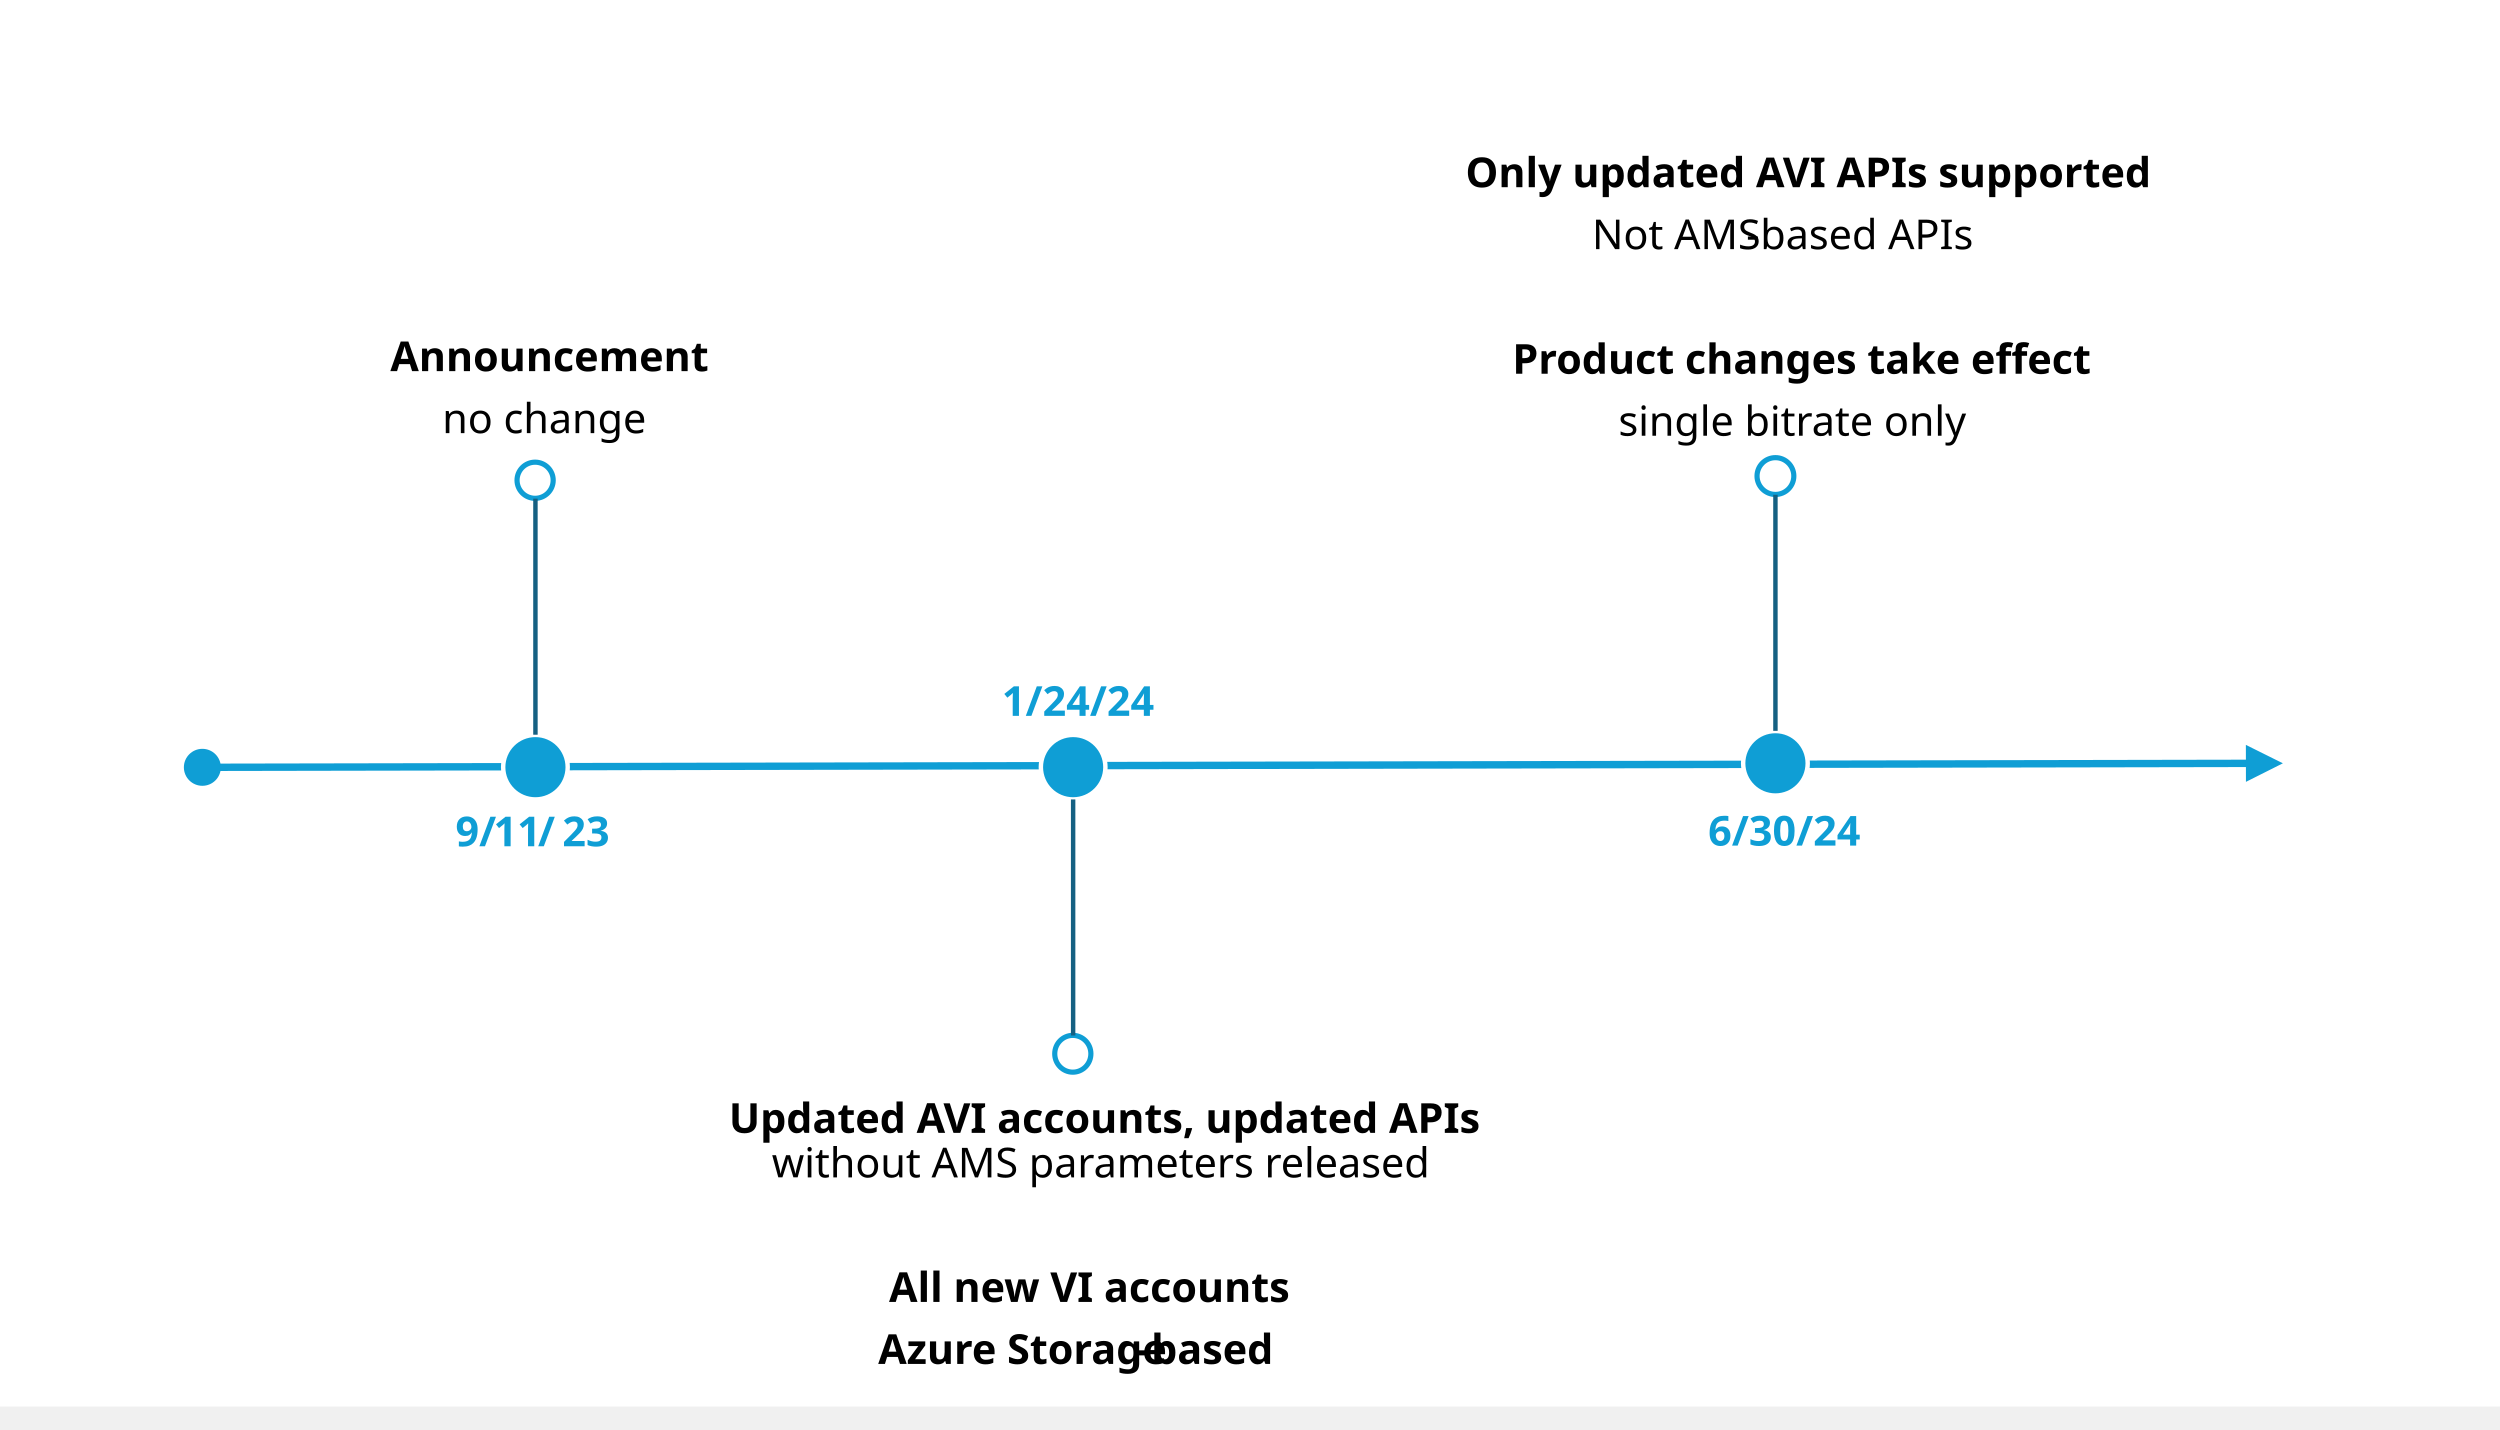
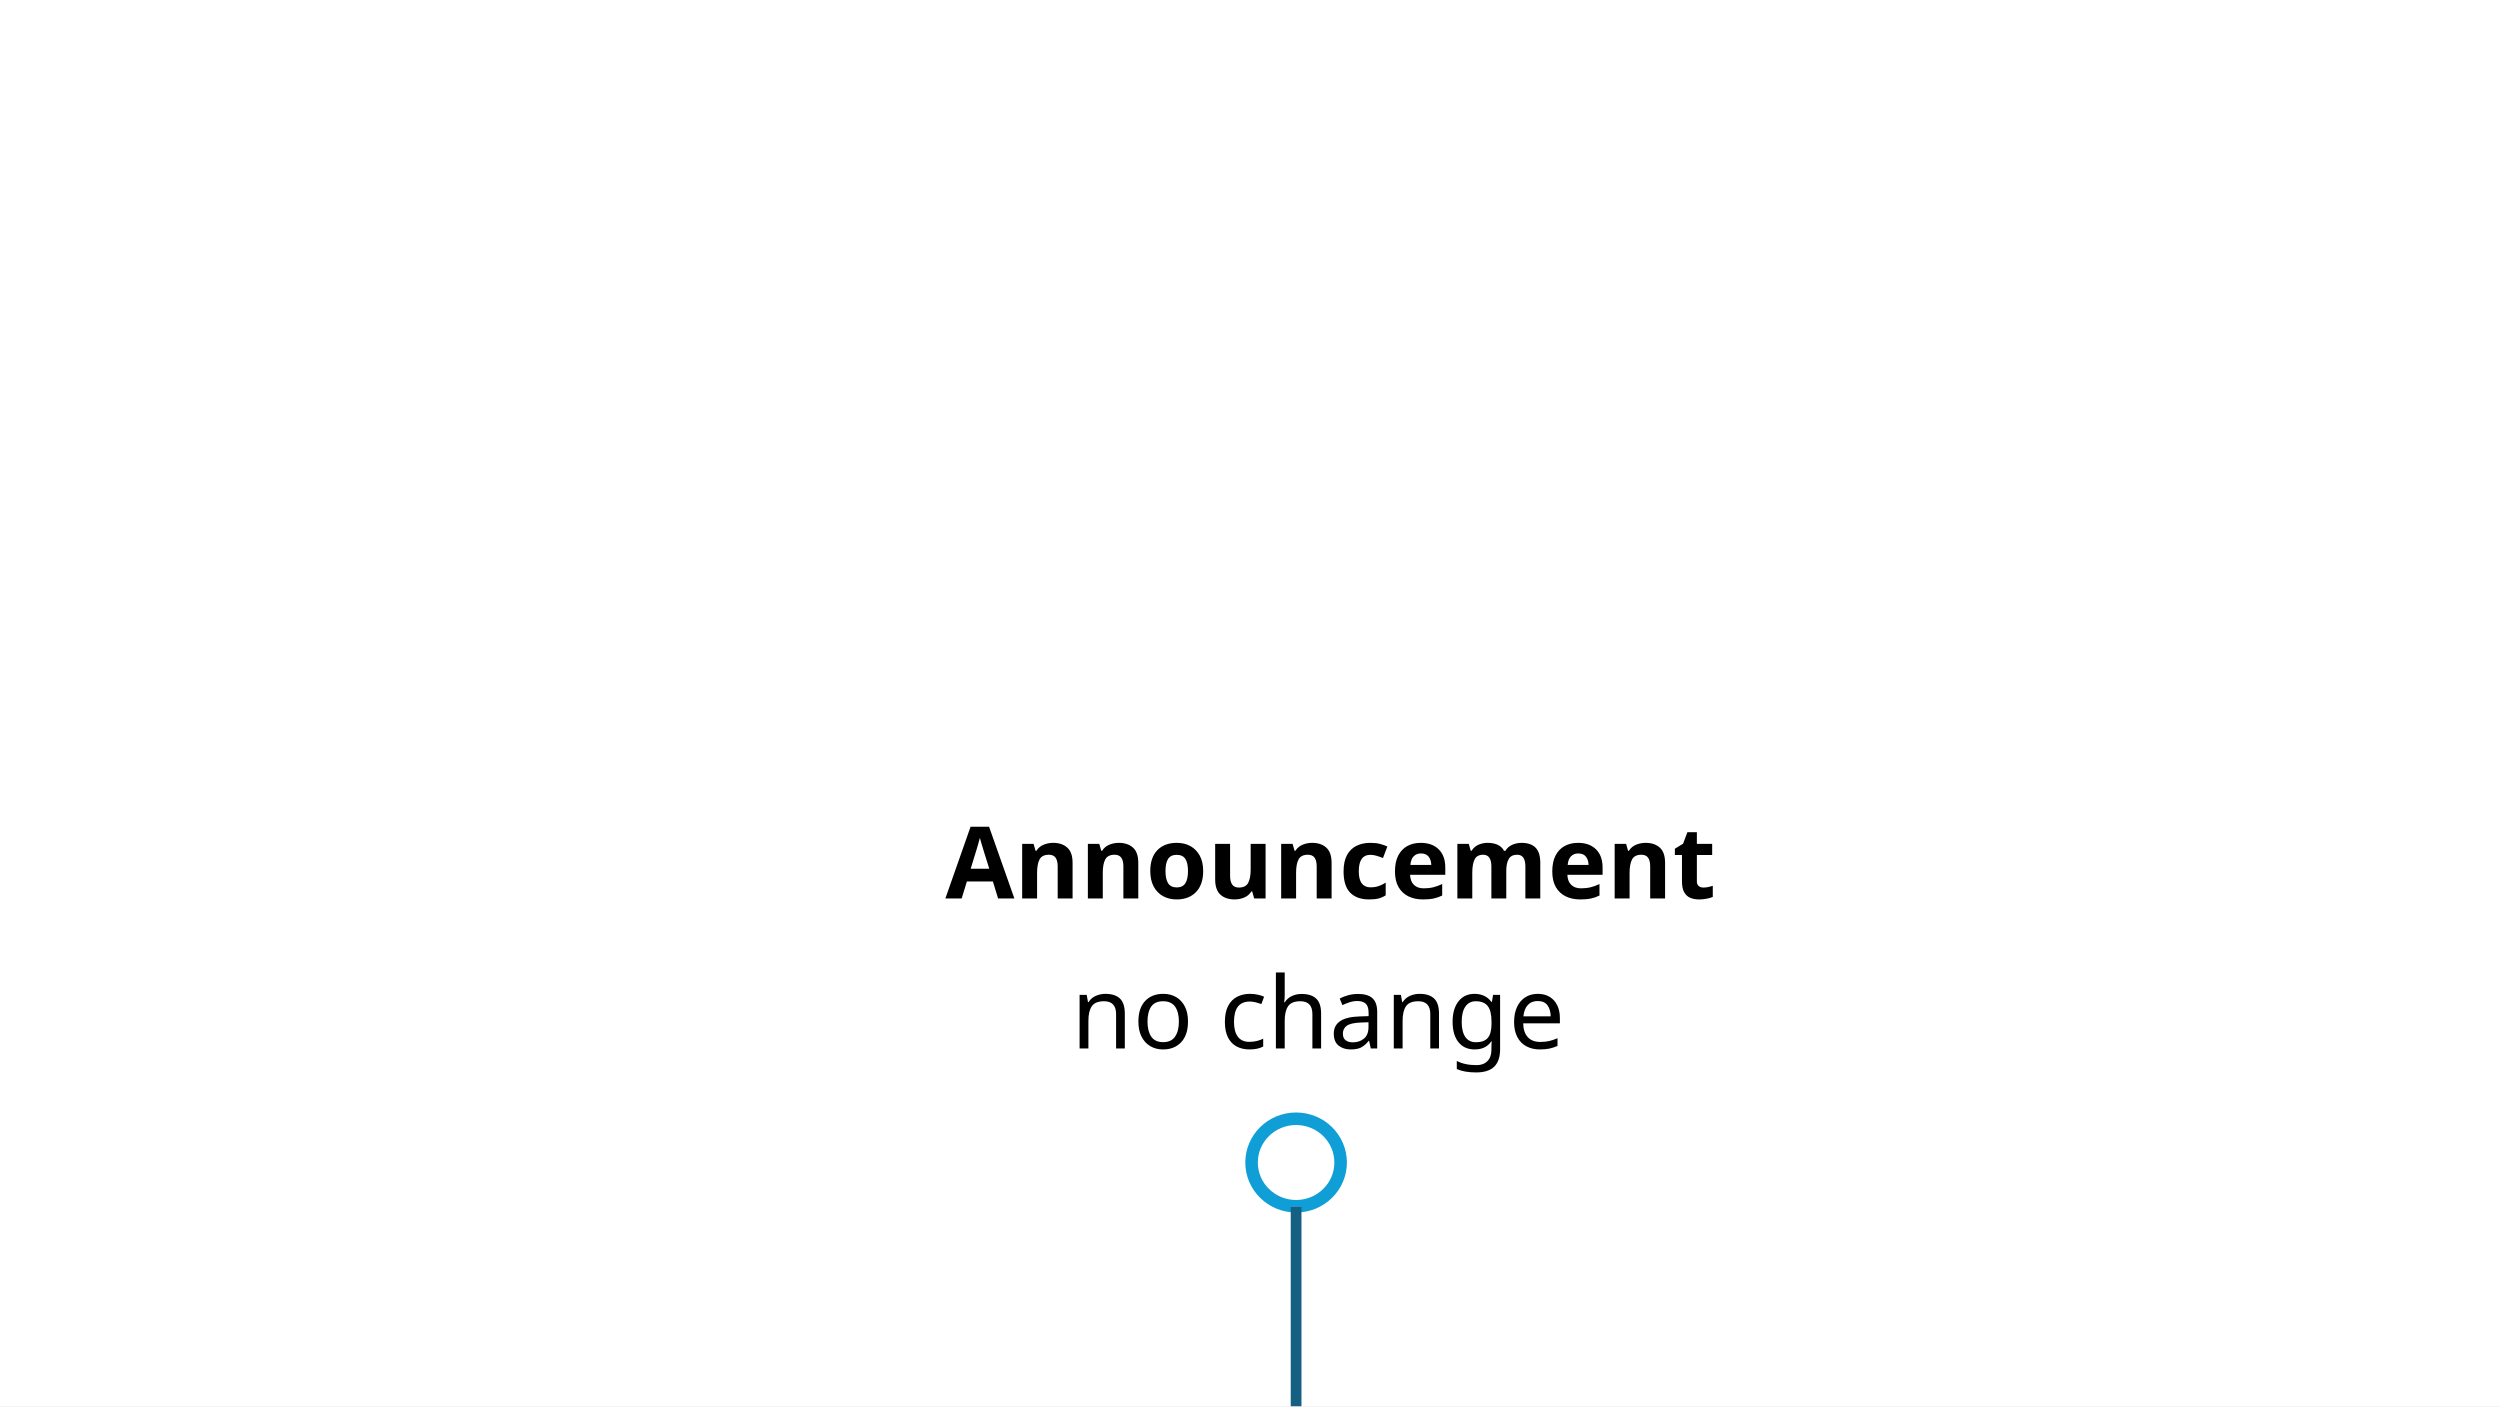
- <svg xmlns="http://www.w3.org/2000/svg" width="3873" height="2214" xml:space="preserve" overflow="hidden">
+ <svg xmlns="http://www.w3.org/2000/svg" width="1600" height="900" xml:space="preserve" overflow="hidden">
  <defs>
    <clipPath id="clip0">
-       <rect x="324" y="73" width="3873" height="2214" />
+       <rect x="233" y="117" width="1600" height="900" />
    </clipPath>
  </defs>
-   <g clip-path="url(#clip0)" transform="translate(-324 -73)">
-     <rect x="324" y="73" width="3873" height="2179" fill="#FFFFFF" />
-     <path d="M0.011-5.729 3171.62 0.4 3171.6 11.858-0.011 5.729ZM-0.055 28.646C-15.876 28.615-28.676 15.765-28.646-0.055-28.615-15.876-15.765-28.676 0.055-28.646 15.876-28.615 28.676-15.765 28.646 0.055 28.615 15.876 15.765 28.676-0.055 28.646ZM3165.91-22.528 3223.15 6.228 3165.8 34.763Z" fill="#0F9ED5" transform="matrix(1 0 0 -1 637.5 1261.73)" />
-     <text font-family="Aptos,Aptos_MSFontService,sans-serif" font-weight="700" font-size="64" transform="matrix(1 0 0 1 928.675 648)">Announcement </text>
-     <text font-family="Aptos,Aptos_MSFontService,sans-serif" font-weight="400" font-size="64" transform="matrix(1 0 0 1 1009.14 744)">no change</text>
-     <text fill="#0F9ED5" font-family="Aptos,Aptos_MSFontService,sans-serif" font-weight="700" font-size="64" transform="matrix(1 0 0 1 1029.62 1384)">9/</text>
-     <text fill="#0F9ED5" font-family="Aptos,Aptos_MSFontService,sans-serif" font-weight="700" font-size="64" transform="matrix(1 0 0 1 1088.63 1384)">11</text>
-     <text fill="#0F9ED5" font-family="Aptos,Aptos_MSFontService,sans-serif" font-weight="700" font-size="64" transform="matrix(1 0 0 1 1157.38 1384)">/</text>
-     <text fill="#0F9ED5" font-family="Aptos,Aptos_MSFontService,sans-serif" font-weight="700" font-size="64" transform="matrix(1 0 0 1 1195.2 1384)">23</text>
-     <path d="M1103.5 1261.5C1103.5 1233.89 1125.89 1211.5 1153.5 1211.5 1181.11 1211.5 1203.5 1233.89 1203.5 1261.5 1203.5 1289.11 1181.11 1311.5 1153.5 1311.5 1125.89 1311.5 1103.5 1289.11 1103.5 1261.5Z" stroke="#FFFFFF" stroke-width="6.875" stroke-miterlimit="8" fill="#0F9ED5" fill-rule="evenodd" />
-     <path d="M1125 817C1125 801.536 1137.54 789 1153 789 1168.46 789 1181 801.536 1181 817 1181 832.464 1168.46 845 1153 845 1137.54 845 1125 832.464 1125 817Z" stroke="#0F9ED5" stroke-width="8.021" stroke-miterlimit="8" fill="#FFFFFF" fill-rule="evenodd" />
-     <path d="M0 0 0 365.724" stroke="#156082" stroke-width="6.875" stroke-miterlimit="8" fill="none" fill-rule="evenodd" transform="matrix(-1 0 0 1 1153.5 845.5)" />
-     <text font-family="Aptos,Aptos_MSFontService,sans-serif" font-weight="700" font-size="64" transform="matrix(1 0 0 1 1453.23 1828)">Updated AVI accounts, updated APIs</text>
-     <text font-family="Aptos,Aptos_MSFontService,sans-serif" font-weight="400" font-size="64" transform="matrix(1 0 0 1 1519.64 1897)">without AMS parameters released </text>
-     <text font-family="Aptos,Aptos_MSFontService,sans-serif" font-weight="700" font-size="64" transform="matrix(1 0 0 1 1701.28 2090)">All new VI accounts </text>
-     <text font-family="Aptos,Aptos_MSFontService,sans-serif" font-weight="700" font-size="64" transform="matrix(1 0 0 1 1684.51 2186)">Azure Storage</text>
-     <text font-family="Aptos,Aptos_MSFontService,sans-serif" font-weight="700" font-size="64" transform="matrix(1 0 0 1 2085.53 2186)">-</text>
-     <text font-family="Aptos,Aptos_MSFontService,sans-serif" font-weight="700" font-size="64" transform="matrix(1 0 0 1 2107.3 2186)">based</text>
-     <path d="M0 50C-6.36567e-15 22.386 22.386-6.36567e-15 50-1.27313e-14 77.614-2.54627e-14 100 22.386 100 50 100 77.614 77.614 100 50 100 22.386 100-3.18283e-14 77.614 0 50Z" stroke="#FFFFFF" stroke-width="6.875" stroke-miterlimit="8" fill="#0F9ED5" fill-rule="evenodd" transform="matrix(1 0 0 -1 1936.5 1311.5)" />
-     <path d="M0 28.5C-3.56478e-15 12.76 12.536-3.62841e-15 28-7.25682e-15 43.464-1.45136e-14 56 12.76 56 28.5 56 44.24 43.464 57 28 57 12.536 57-1.78239e-14 44.24 0 28.5Z" stroke="#0F9ED5" stroke-width="8.021" stroke-miterlimit="8" fill="#FFFFFF" fill-rule="evenodd" transform="matrix(1 0 0 -1 1958 1734)" />
-     <path d="M1986.5 1677.22 1986.5 1311.5" stroke="#156082" stroke-width="6.875" stroke-miterlimit="8" fill="none" fill-rule="evenodd" />
-     <text fill="#0F9ED5" font-family="Aptos,Aptos_MSFontService,sans-serif" font-weight="700" font-size="64" transform="matrix(1 0 0 1 1876.13 1182)">1/24/24</text>
-     <text font-family="Aptos,Aptos_MSFontService,sans-serif" font-weight="700" font-size="64" transform="matrix(1 0 0 1 2594.32 363)">Only updated AVI APIs supported</text>
-     <text font-family="Aptos,Aptos_MSFontService,sans-serif" font-weight="400" font-size="64" transform="matrix(1 0 0 1 2790.38 459)">Not AMS</text>
-     <text font-family="Aptos,Aptos_MSFontService,sans-serif" font-weight="400" font-size="64" transform="matrix(1 0 0 1 3029.28 459)">-</text>
-     <text font-family="Aptos,Aptos_MSFontService,sans-serif" font-weight="400" font-size="64" transform="matrix(1 0 0 1 3051.05 459)">based APIs</text>
-     <text font-family="Aptos,Aptos_MSFontService,sans-serif" font-weight="700" font-size="64" transform="matrix(1 0 0 1 2666.95 652)">Product changes take effect</text>
-     <text font-family="Aptos,Aptos_MSFontService,sans-serif" font-weight="400" font-size="64" transform="matrix(1 0 0 1 2831.31 748)">single bitrate only</text>
-     <path d="M3024.5 1255.5C3024.5 1227.89 3046.89 1205.5 3074.5 1205.5 3102.11 1205.5 3124.5 1227.89 3124.5 1255.5 3124.5 1283.11 3102.11 1305.5 3074.5 1305.5 3046.89 1305.5 3024.5 1283.11 3024.5 1255.5Z" stroke="#FFFFFF" stroke-width="6.875" stroke-miterlimit="8" fill="#0F9ED5" fill-rule="evenodd" />
-     <path d="M3046 810.5C3046 794.76 3058.76 782 3074.5 782 3090.24 782 3103 794.76 3103 810.5 3103 826.24 3090.24 839 3074.5 839 3058.76 839 3046 826.24 3046 810.5Z" stroke="#0F9ED5" stroke-width="8.021" stroke-miterlimit="8" fill="#FFFFFF" fill-rule="evenodd" />
-     <path d="M0 0 0 365.724" stroke="#156082" stroke-width="6.875" stroke-miterlimit="8" fill="none" fill-rule="evenodd" transform="matrix(-1 0 0 1 3074.5 839.5)" />
-     <text fill="#0F9ED5" font-family="Aptos,Aptos_MSFontService,sans-serif" font-weight="700" font-size="64" transform="matrix(1 0 0 1 2970.28 1383)">6/30/24</text>
+   <g clip-path="url(#clip0)" transform="translate(-233 -117)">
+     <rect x="233" y="117" width="3874" height="2179" fill="#FFFFFF" />
+     <path d="M0.016-5.729 3419.95 3.96 3419.92 15.418-0.016 5.729ZM-0.081 28.646C-15.902 28.601-28.691 15.739-28.646-0.081-28.601-15.902-15.739-28.691 0.081-28.646 15.902-28.601 28.691-15.739 28.646 0.081 28.601 15.902 15.739 28.691-0.081 28.646ZM3414.24-18.973 3471.45 9.835 3414.08 38.318Z" fill="#0F9ED5" transform="matrix(1 0 0 -1 533.5 1305.33)" />
+     <text font-family="Aptos,Aptos_MSFontService,sans-serif" font-weight="700" font-size="64" transform="matrix(1 0 0 1 838.042 692)">Announcement</text>
+     <text font-family="Aptos,Aptos_MSFontService,sans-serif" font-weight="400" font-size="64" transform="matrix(1 0 0 1 918.502 788)">no change</text>
+     <text fill="#0F9ED5" font-family="Aptos,Aptos_MSFontService,sans-serif" font-weight="700" font-size="64" transform="matrix(1 0 0 1 938.99 1428)">9/11/ 23</text>
+     <path d="M1012.5 1305.5C1012.5 1277.89 1034.89 1255.5 1062.5 1255.5 1090.11 1255.5 1112.5 1277.89 1112.5 1305.5 1112.5 1333.11 1090.11 1355.5 1062.5 1355.5 1034.89 1355.5 1012.5 1333.11 1012.5 1305.5Z" stroke="#FFFFFF" stroke-width="6.875" stroke-miterlimit="8" fill="#0F9ED5" fill-rule="evenodd" />
+     <path d="M1034 861C1034 845.536 1046.76 833 1062.5 833 1078.24 833 1091 845.536 1091 861 1091 876.464 1078.24 889 1062.5 889 1046.76 889 1034 876.464 1034 861Z" stroke="#0F9ED5" stroke-width="8.021" stroke-miterlimit="8" fill="#FFFFFF" fill-rule="evenodd" />
+     <path d="M0 0 0 365.724" stroke="#156082" stroke-width="6.875" stroke-miterlimit="8" fill="none" fill-rule="evenodd" transform="matrix(-1 0 0 1 1062.5 889.5)" />
+     <text font-family="Aptos,Aptos_MSFontService,sans-serif" font-weight="700" font-size="64" transform="matrix(1 0 0 1 1894.08 1879)">Release</text>
+     <text font-family="Aptos,Aptos_MSFontService,sans-serif" font-weight="400" font-size="64" transform="matrix(1 0 0 1 1577.53 1975)">Non</text>
+     <text font-family="Aptos,Aptos_MSFontService,sans-serif" font-weight="400" font-size="64" transform="matrix(1 0 0 1 1693.83 1975)">-</text>
+     <text font-family="Aptos,Aptos_MSFontService,sans-serif" font-weight="400" font-size="64" transform="matrix(1 0 0 1 1715.6 1975)">AMS dependent accounts,</text>
+     <text font-family="Aptos,Aptos_MSFontService,sans-serif" font-weight="400" font-size="64" transform="matrix(1 0 0 1 1659.09 2071)">APIs</text>
+     <text font-family="Aptos,Aptos_MSFontService,sans-serif" font-weight="400" font-size="64" transform="matrix(1 0 0 1 1794.87 2071)">w/o AMS parameters</text>
+     <text font-family="Aptos,Aptos_MSFontService,sans-serif" font-weight="400" font-size="64" transform="matrix(1 0 0 1 1441.15 2168)">All </text>
+     <text font-family="Aptos,Aptos_MSFontService,sans-serif" font-weight="400" font-size="64" transform="matrix(1 0 0 1 1525.37 2168)">new VI accounts </text>
+     <text font-family="Aptos,Aptos_MSFontService,sans-serif" font-weight="400" font-size="64" transform="matrix(1 0 0 1 2008.59 2168)">Azure </text>
+     <text font-family="Aptos,Aptos_MSFontService,sans-serif" font-weight="400" font-size="64" transform="matrix(1 0 0 1 2179 2168)">Storage</text>
+     <text font-family="Aptos,Aptos_MSFontService,sans-serif" font-weight="400" font-size="64" transform="matrix(1 0 0 1 2388.85 2168)">-</text>
+     <text font-family="Aptos,Aptos_MSFontService,sans-serif" font-weight="400" font-size="64" transform="matrix(1 0 0 1 2410.62 2168)">based</text>
+     <path d="M0 50C-6.36567e-15 22.386 22.386-6.36567e-15 50-1.27313e-14 77.614-2.54627e-14 100 22.386 100 50 100 77.614 77.614 100 50 100 22.386 100-3.18283e-14 77.614 0 50Z" stroke="#FFFFFF" stroke-width="6.875" stroke-miterlimit="8" fill="#0F9ED5" fill-rule="evenodd" transform="matrix(1 0 0 -1 1962.5 1355.5)" />
+     <path d="M0 28.5C-3.62843e-15 12.76 12.76-3.62841e-15 28.5-7.25682e-15 44.24-1.45136e-14 57 12.76 57 28.5 57 44.24 44.24 57 28.5 57 12.76 57-1.81422e-14 44.24 0 28.5Z" stroke="#0F9ED5" stroke-width="8.021" stroke-miterlimit="8" fill="#FFFFFF" fill-rule="evenodd" transform="matrix(1 0 0 -1 1983 1778)" />
+     <path d="M2012.5 1721.22 2012.5 1355.5" stroke="#156082" stroke-width="6.875" stroke-miterlimit="8" fill="none" fill-rule="evenodd" />
+     <text fill="#0F9ED5" font-family="Aptos,Aptos_MSFontService,sans-serif" font-weight="700" font-size="64" transform="matrix(1 0 0 1 1901.81 1226)">1/</text>
+     <text fill="#0F9ED5" font-family="Aptos,Aptos_MSFontService,sans-serif" font-weight="700" font-size="64" transform="matrix(1 0 0 1 1960.82 1226)">15</text>
+     <text fill="#0F9ED5" font-family="Aptos,Aptos_MSFontService,sans-serif" font-weight="700" font-size="64" transform="matrix(1 0 0 1 2029.57 1226)">/24</text>
+     <text font-family="Aptos,Aptos_MSFontService,sans-serif" font-weight="700" font-size="64" transform="matrix(1 0 0 1 2923.37 391)">Support change</text>
+     <text font-family="Aptos,Aptos_MSFontService,sans-serif" font-weight="400" font-size="64" transform="matrix(1 0 0 1 2578.36 487)">Non</text>
+     <text font-family="Aptos,Aptos_MSFontService,sans-serif" font-weight="400" font-size="64" transform="matrix(1 0 0 1 2694.66 487)">-</text>
+     <text font-family="Aptos,Aptos_MSFontService,sans-serif" font-weight="400" font-size="64" transform="matrix(1 0 0 1 2716.43 487)">AMS dependent accounts </text>
+     <text font-family="Aptos,Aptos_MSFontService,sans-serif" font-weight="400" font-size="64" transform="matrix(1 0 0 1 3442.07 487)">supported</text>
+     <text font-family="Aptos,Aptos_MSFontService,sans-serif" font-weight="400" font-size="64" transform="matrix(1 0 0 1 2589.68 583)">APIs</text>
+     <text font-family="Aptos,Aptos_MSFontService,sans-serif" font-weight="400" font-size="64" transform="matrix(1 0 0 1 2725.46 583)">with</text>
+     <text font-family="Aptos,Aptos_MSFontService,sans-serif" font-weight="400" font-size="64" transform="matrix(1 0 0 1 2856.66 583)">AMS</text>
+     <text font-family="Aptos,Aptos_MSFontService,sans-serif" font-weight="400" font-size="64" transform="matrix(1 0 0 1 2994.16 583)">parameters</text>
+     <text font-family="Aptos,Aptos_MSFontService,sans-serif" font-weight="400" font-size="64" transform="matrix(1 0 0 1 3325.9 583)">not supported</text>
+     <text font-family="Aptos,Aptos_MSFontService,sans-serif" font-weight="700" font-size="64" transform="matrix(1 0 0 1 2745.97 776)">Product </text>
+     <text font-family="Aptos,Aptos_MSFontService,sans-serif" font-weight="700" font-size="64" transform="matrix(1 0 0 1 2989.85 776)">changes take </text>
+     <text font-family="Aptos,Aptos_MSFontService,sans-serif" font-weight="700" font-size="64" transform="matrix(1 0 0 1 3388.65 776)">effec</text>
+     <text font-family="Aptos,Aptos_MSFontService,sans-serif" font-weight="700" font-size="64" transform="matrix(1 0 0 1 3537.68 776)">t</text>
+     <path d="M3103.5 1299.5C3103.5 1271.89 3125.89 1249.5 3153.5 1249.5 3181.11 1249.5 3203.5 1271.89 3203.5 1299.5 3203.5 1327.11 3181.11 1349.5 3153.5 1349.5 3125.89 1349.5 3103.5 1327.11 3103.5 1299.5Z" stroke="#FFFFFF" stroke-width="6.875" stroke-miterlimit="8" fill="#0F9ED5" fill-rule="evenodd" />
+     <path d="M3125 854.5C3125 838.76 3137.76 826 3153.5 826 3169.24 826 3182 838.76 3182 854.5 3182 870.24 3169.24 883 3153.5 883 3137.76 883 3125 870.24 3125 854.5Z" stroke="#0F9ED5" stroke-width="8.021" stroke-miterlimit="8" fill="#FFFFFF" fill-rule="evenodd" />
+     <path d="M0 0 0 365.724" stroke="#156082" stroke-width="6.875" stroke-miterlimit="8" fill="none" fill-rule="evenodd" transform="matrix(-1 0 0 1 3153.5 883.5)" />
+     <text fill="#0F9ED5" font-family="Aptos,Aptos_MSFontService,sans-serif" font-weight="700" font-size="64" transform="matrix(1 0 0 1 3049.3 1427)">6/30/24</text>
  </g>
</svg>
